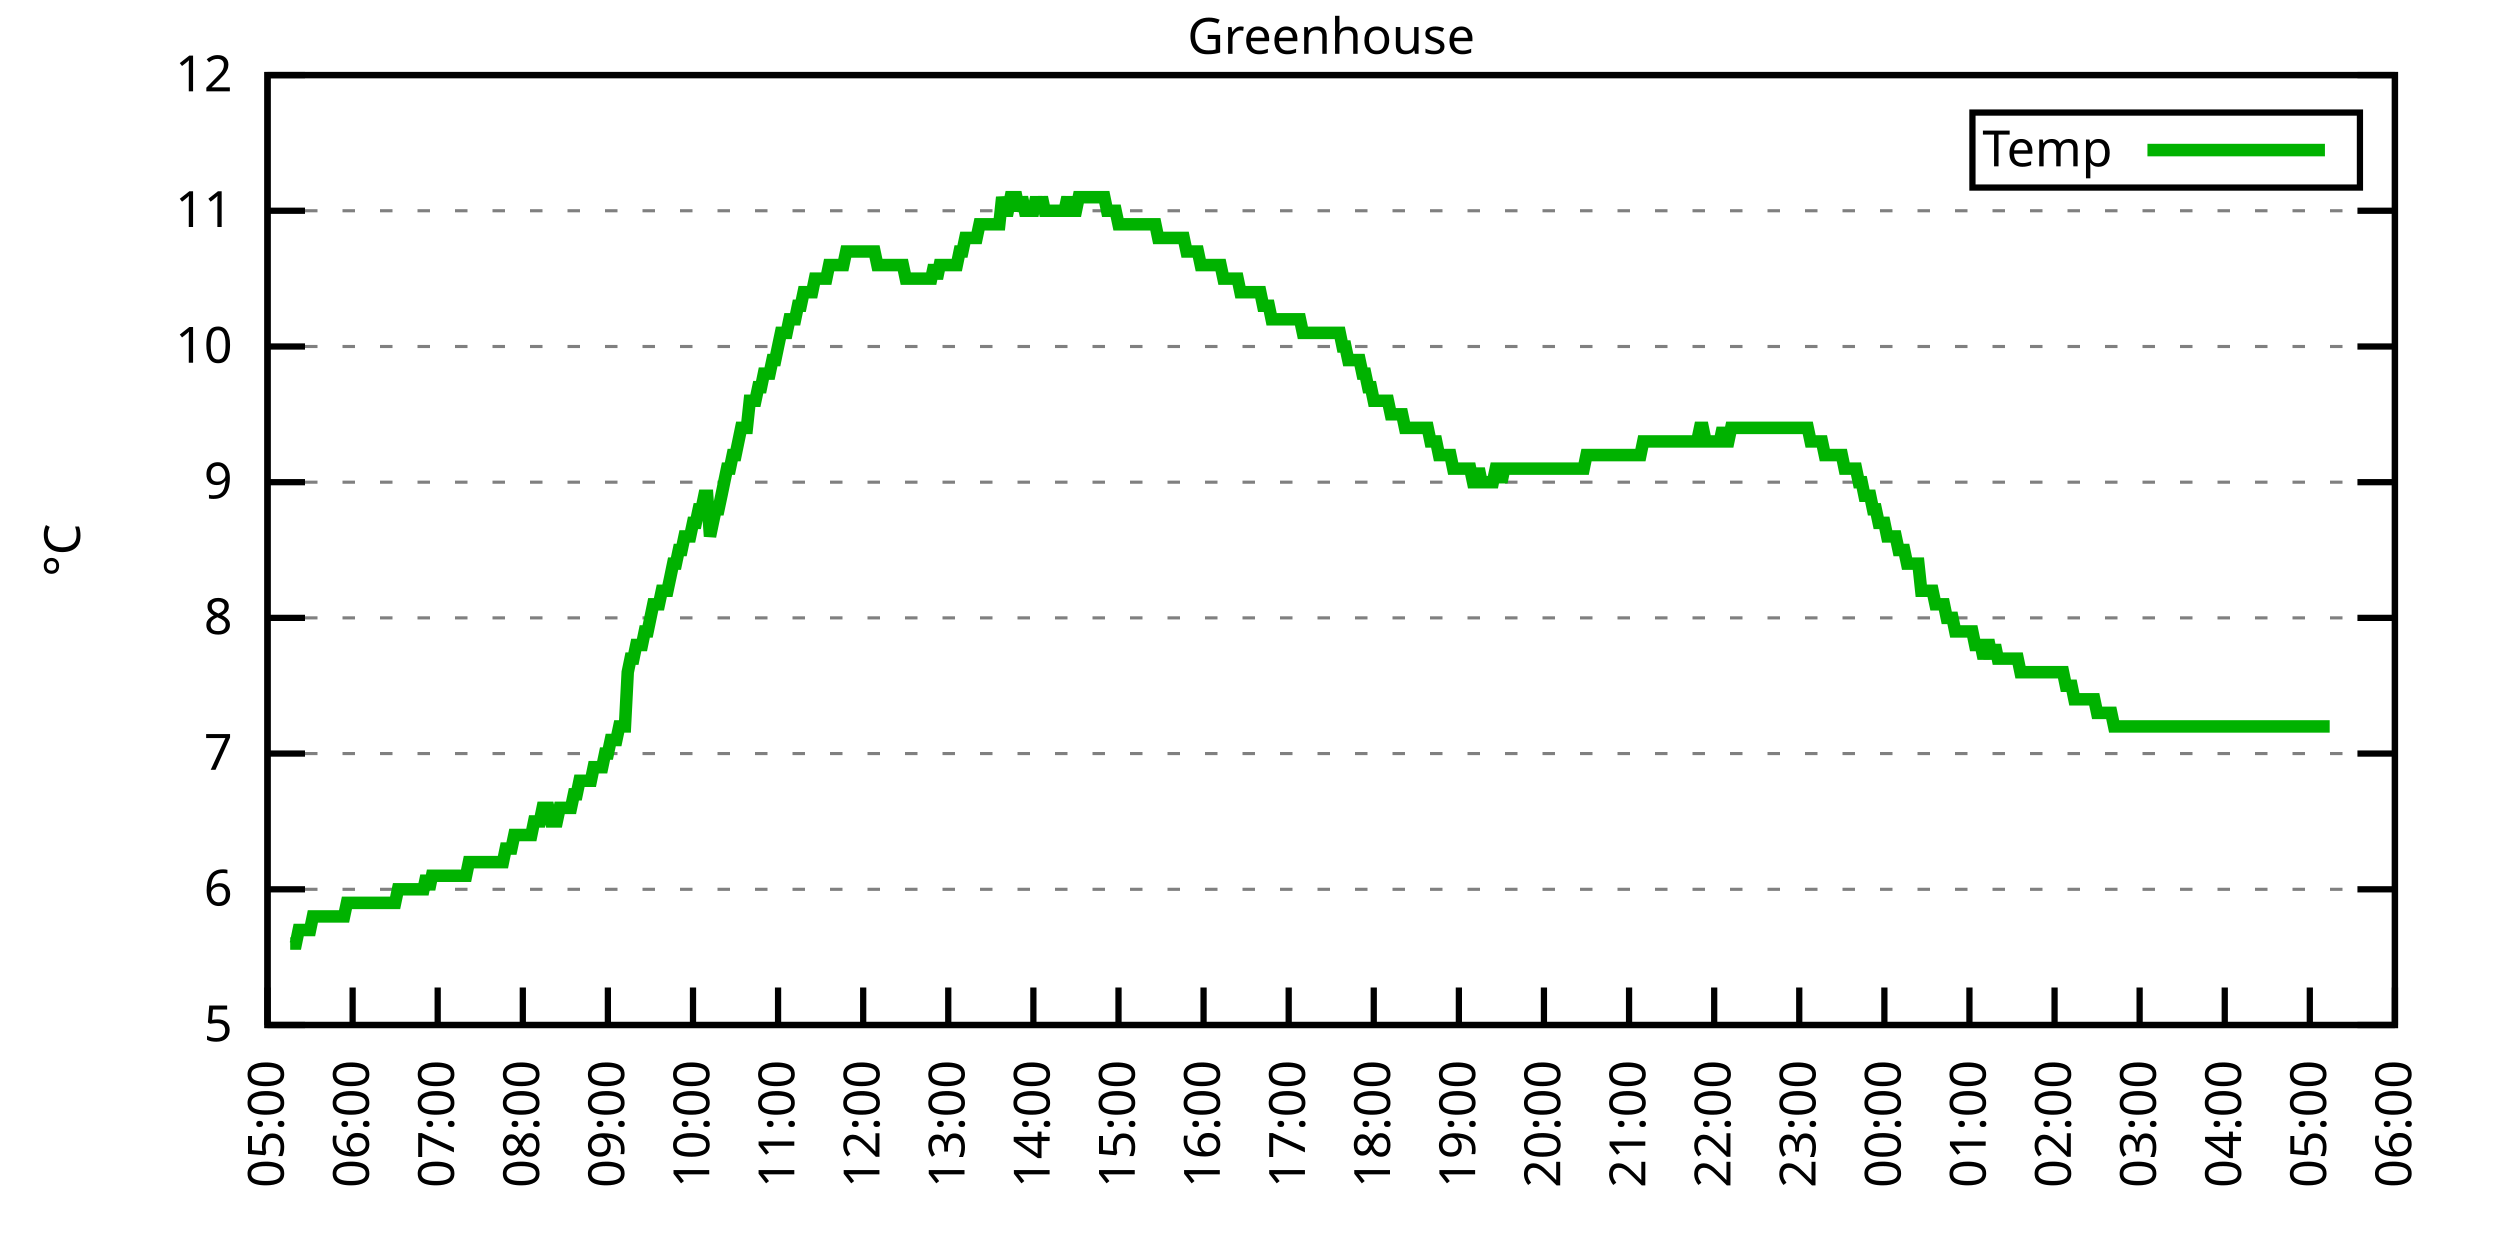
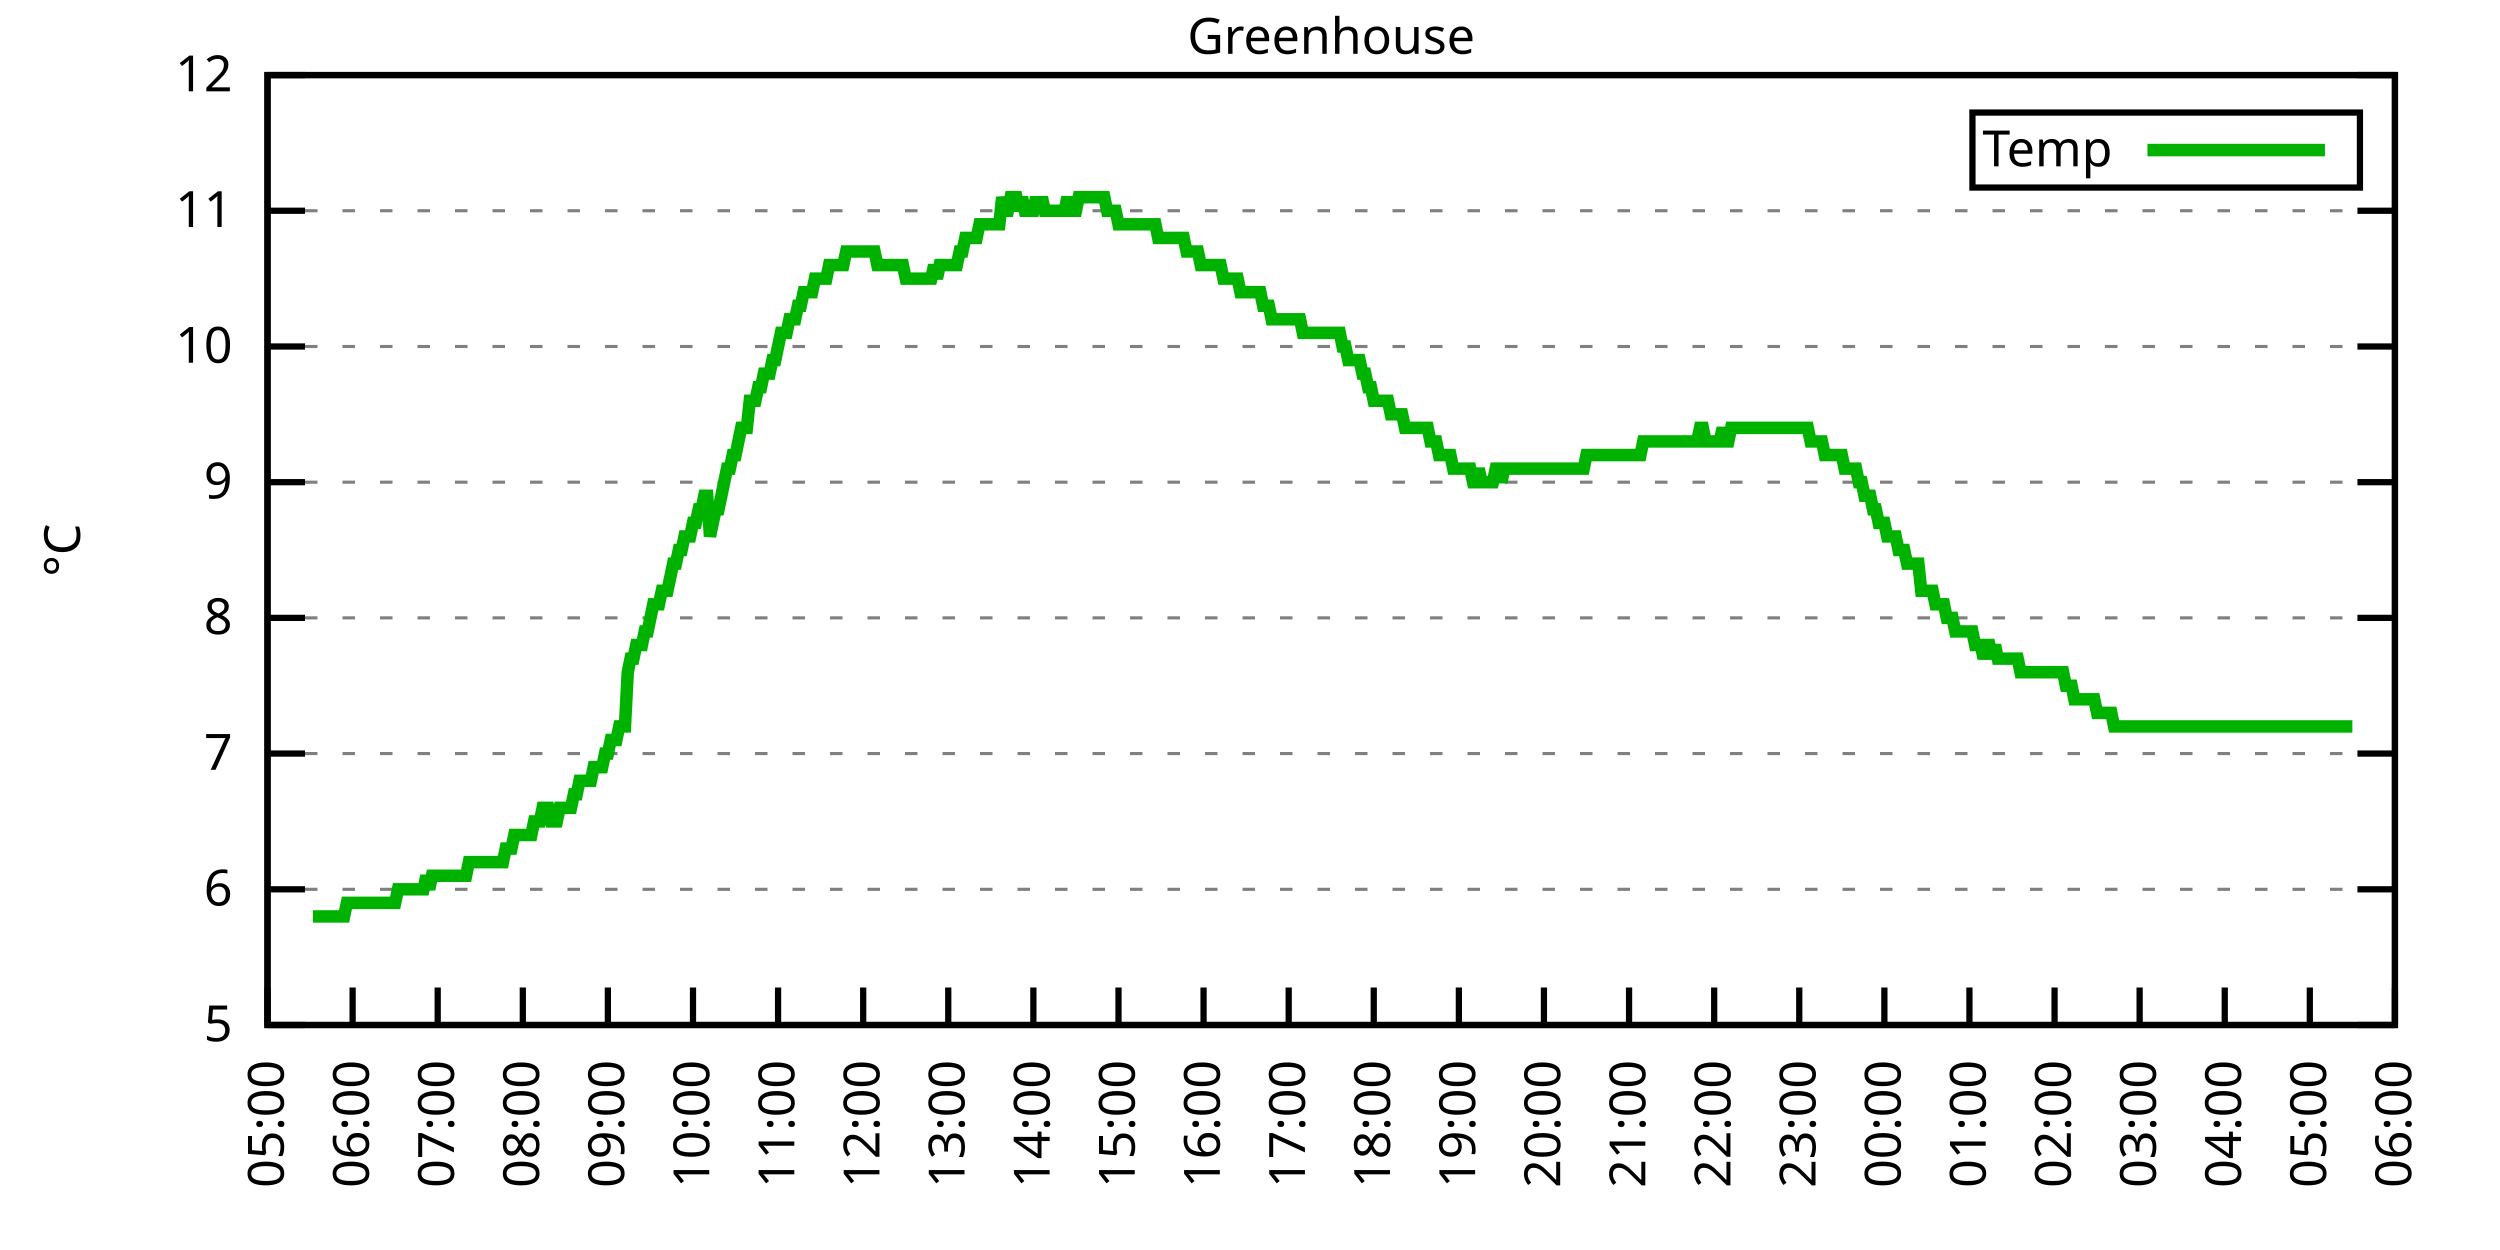
<svg xmlns="http://www.w3.org/2000/svg" xmlns:xlink="http://www.w3.org/1999/xlink" width="400" height="200" viewBox="0 0 400 200">
  <g id="gnuplot_canvas">
    <rect x="0" y="0" width="400" height="200" fill="none" />
    <defs>
      <circle id="gpDot" r="0.5" stroke-width="0.5" stroke="currentColor" />
      <path id="gpPt0" stroke-width="0.333" stroke="currentColor" d="M-1,0 h2 M0,-1 v2" />
      <path id="gpPt1" stroke-width="0.333" stroke="currentColor" d="M-1,-1 L1,1 M1,-1 L-1,1" />
      <path id="gpPt2" stroke-width="0.333" stroke="currentColor" d="M-1,0 L1,0 M0,-1 L0,1 M-1,-1 L1,1 M-1,1 L1,-1" />
      <rect id="gpPt3" stroke-width="0.333" stroke="currentColor" x="-1" y="-1" width="2" height="2" />
      <rect id="gpPt4" stroke-width="0.333" stroke="currentColor" fill="currentColor" x="-1" y="-1" width="2" height="2" />
      <circle id="gpPt5" stroke-width="0.333" stroke="currentColor" cx="0" cy="0" r="1" />
      <use xlink:href="#gpPt5" id="gpPt6" fill="currentColor" stroke="none" />
      <path id="gpPt7" stroke-width="0.333" stroke="currentColor" d="M0,-1.33 L-1.33,0.67 L1.33,0.67 z" />
      <use xlink:href="#gpPt7" id="gpPt8" fill="currentColor" stroke="none" />
      <use xlink:href="#gpPt7" id="gpPt9" stroke="currentColor" transform="rotate(180)" />
      <use xlink:href="#gpPt9" id="gpPt10" fill="currentColor" stroke="none" />
      <use xlink:href="#gpPt3" id="gpPt11" stroke="currentColor" transform="rotate(45)" />
      <use xlink:href="#gpPt11" id="gpPt12" fill="currentColor" stroke="none" />
      <path id="gpPt13" stroke-width="0.333" stroke="currentColor" d="M0,1.330 L1.265,0.411 L0.782,-1.067 L-0.782,-1.076 L-1.265,0.411 z" />
      <use xlink:href="#gpPt13" id="gpPt14" fill="currentColor" stroke="none" />
      <filter id="textbox" filterUnits="objectBoundingBox" x="0" y="0" height="1" width="1">
        <feFlood flood-color="white" flood-opacity="1" result="bgnd" />
        <feComposite in="SourceGraphic" in2="bgnd" operator="atop" />
      </filter>
      <filter id="greybox" filterUnits="objectBoundingBox" x="0" y="0" height="1" width="1">
        <feFlood flood-color="lightgrey" flood-opacity="1" result="grey" />
        <feComposite in="SourceGraphic" in2="grey" operator="atop" />
      </filter>
    </defs>
    <g fill="none" color="white" stroke="currentColor" stroke-width="1.00" stroke-linecap="butt" stroke-linejoin="miter">
</g>
    <g fill="none" color="black" stroke="currentColor" stroke-width="1.00" stroke-linecap="butt" stroke-linejoin="miter">
      <g stroke="none" shape-rendering="crispEdges">
        <polygon fill="rgb(255, 255, 255)" points="42.80,164.00 383.18,164.00 383.18,12.02 42.80,12.02 " />
      </g>
    </g>
    <g fill="none" color="black" stroke="currentColor" stroke-width="1.00" stroke-linecap="butt" stroke-linejoin="miter">
</g>
    <g fill="none" color="black" stroke="black" stroke-width="0.50" stroke-linecap="butt" stroke-linejoin="miter">
</g>
    <g fill="none" color="gray" stroke="currentColor" stroke-width="0.50" stroke-linecap="butt" stroke-linejoin="miter">
      <path stroke="gray" stroke-dasharray="2,4" class="gridline" d="M42.80,164.00 L383.19,164.00  " />
    </g>
    <g fill="none" color="gray" stroke="gray" stroke-width="1.00" stroke-linecap="butt" stroke-linejoin="miter">
</g>
    <g fill="none" color="black" stroke="currentColor" stroke-width="1.00" stroke-linecap="butt" stroke-linejoin="miter">
      <path stroke="black" d="M42.80,164.00 L48.80,164.00 M383.19,164.00 L377.19,164.00  " />
      <g transform="translate(37.20,166.60)" stroke="none" fill="black" font-family="Sans" font-size="8.00" text-anchor="end">
        <text>
          <tspan font-family="Sans"> 5</tspan>
        </text>
      </g>
    </g>
    <g fill="none" color="black" stroke="currentColor" stroke-width="1.00" stroke-linecap="butt" stroke-linejoin="miter">
</g>
    <g fill="none" color="black" stroke="black" stroke-width="0.50" stroke-linecap="butt" stroke-linejoin="miter">
</g>
    <g fill="none" color="gray" stroke="currentColor" stroke-width="0.50" stroke-linecap="butt" stroke-linejoin="miter">
      <path stroke="gray" stroke-dasharray="2,4" class="gridline" d="M42.80,142.29 L383.19,142.29  " />
    </g>
    <g fill="none" color="gray" stroke="gray" stroke-width="1.00" stroke-linecap="butt" stroke-linejoin="miter">
</g>
    <g fill="none" color="black" stroke="currentColor" stroke-width="1.00" stroke-linecap="butt" stroke-linejoin="miter">
      <path stroke="black" d="M42.80,142.29 L48.80,142.29 M383.19,142.29 L377.19,142.29  " />
      <g transform="translate(37.20,144.89)" stroke="none" fill="black" font-family="Sans" font-size="8.00" text-anchor="end">
        <text>
          <tspan font-family="Sans"> 6</tspan>
        </text>
      </g>
    </g>
    <g fill="none" color="black" stroke="currentColor" stroke-width="1.00" stroke-linecap="butt" stroke-linejoin="miter">
</g>
    <g fill="none" color="black" stroke="black" stroke-width="0.50" stroke-linecap="butt" stroke-linejoin="miter">
</g>
    <g fill="none" color="gray" stroke="currentColor" stroke-width="0.50" stroke-linecap="butt" stroke-linejoin="miter">
      <path stroke="gray" stroke-dasharray="2,4" class="gridline" d="M42.80,120.57 L383.19,120.57  " />
    </g>
    <g fill="none" color="gray" stroke="gray" stroke-width="1.00" stroke-linecap="butt" stroke-linejoin="miter">
</g>
    <g fill="none" color="black" stroke="currentColor" stroke-width="1.00" stroke-linecap="butt" stroke-linejoin="miter">
      <path stroke="black" d="M42.80,120.57 L48.80,120.57 M383.19,120.57 L377.19,120.57  " />
      <g transform="translate(37.20,123.17)" stroke="none" fill="black" font-family="Sans" font-size="8.00" text-anchor="end">
        <text>
          <tspan font-family="Sans"> 7</tspan>
        </text>
      </g>
    </g>
    <g fill="none" color="black" stroke="currentColor" stroke-width="1.00" stroke-linecap="butt" stroke-linejoin="miter">
</g>
    <g fill="none" color="black" stroke="black" stroke-width="0.50" stroke-linecap="butt" stroke-linejoin="miter">
</g>
    <g fill="none" color="gray" stroke="currentColor" stroke-width="0.50" stroke-linecap="butt" stroke-linejoin="miter">
      <path stroke="gray" stroke-dasharray="2,4" class="gridline" d="M42.80,98.86 L383.19,98.86  " />
    </g>
    <g fill="none" color="gray" stroke="gray" stroke-width="1.00" stroke-linecap="butt" stroke-linejoin="miter">
</g>
    <g fill="none" color="black" stroke="currentColor" stroke-width="1.00" stroke-linecap="butt" stroke-linejoin="miter">
      <path stroke="black" d="M42.80,98.86 L48.80,98.86 M383.19,98.86 L377.19,98.86  " />
      <g transform="translate(37.20,101.46)" stroke="none" fill="black" font-family="Sans" font-size="8.00" text-anchor="end">
        <text>
          <tspan font-family="Sans"> 8</tspan>
        </text>
      </g>
    </g>
    <g fill="none" color="black" stroke="currentColor" stroke-width="1.00" stroke-linecap="butt" stroke-linejoin="miter">
</g>
    <g fill="none" color="black" stroke="black" stroke-width="0.50" stroke-linecap="butt" stroke-linejoin="miter">
</g>
    <g fill="none" color="gray" stroke="currentColor" stroke-width="0.50" stroke-linecap="butt" stroke-linejoin="miter">
      <path stroke="gray" stroke-dasharray="2,4" class="gridline" d="M42.80,77.15 L383.19,77.15  " />
    </g>
    <g fill="none" color="gray" stroke="gray" stroke-width="1.00" stroke-linecap="butt" stroke-linejoin="miter">
</g>
    <g fill="none" color="black" stroke="currentColor" stroke-width="1.00" stroke-linecap="butt" stroke-linejoin="miter">
      <path stroke="black" d="M42.80,77.15 L48.80,77.15 M383.19,77.15 L377.19,77.15  " />
      <g transform="translate(37.20,79.75)" stroke="none" fill="black" font-family="Sans" font-size="8.00" text-anchor="end">
        <text>
          <tspan font-family="Sans"> 9</tspan>
        </text>
      </g>
    </g>
    <g fill="none" color="black" stroke="currentColor" stroke-width="1.00" stroke-linecap="butt" stroke-linejoin="miter">
</g>
    <g fill="none" color="black" stroke="black" stroke-width="0.50" stroke-linecap="butt" stroke-linejoin="miter">
</g>
    <g fill="none" color="gray" stroke="currentColor" stroke-width="0.50" stroke-linecap="butt" stroke-linejoin="miter">
      <path stroke="gray" stroke-dasharray="2,4" class="gridline" d="M42.80,55.44 L383.19,55.44  " />
    </g>
    <g fill="none" color="gray" stroke="gray" stroke-width="1.00" stroke-linecap="butt" stroke-linejoin="miter">
</g>
    <g fill="none" color="black" stroke="currentColor" stroke-width="1.00" stroke-linecap="butt" stroke-linejoin="miter">
      <path stroke="black" d="M42.80,55.44 L48.80,55.44 M383.19,55.44 L377.19,55.44  " />
      <g transform="translate(37.20,58.04)" stroke="none" fill="black" font-family="Sans" font-size="8.00" text-anchor="end">
        <text>
          <tspan font-family="Sans"> 10</tspan>
        </text>
      </g>
    </g>
    <g fill="none" color="black" stroke="currentColor" stroke-width="1.00" stroke-linecap="butt" stroke-linejoin="miter">
</g>
    <g fill="none" color="black" stroke="black" stroke-width="0.50" stroke-linecap="butt" stroke-linejoin="miter">
</g>
    <g fill="none" color="gray" stroke="currentColor" stroke-width="0.50" stroke-linecap="butt" stroke-linejoin="miter">
      <path stroke="gray" stroke-dasharray="2,4" class="gridline" d="M42.80,33.72 L383.19,33.72  " />
    </g>
    <g fill="none" color="gray" stroke="gray" stroke-width="1.00" stroke-linecap="butt" stroke-linejoin="miter">
</g>
    <g fill="none" color="black" stroke="currentColor" stroke-width="1.00" stroke-linecap="butt" stroke-linejoin="miter">
      <path stroke="black" d="M42.80,33.72 L48.80,33.72 M383.19,33.72 L377.19,33.72  " />
      <g transform="translate(37.20,36.32)" stroke="none" fill="black" font-family="Sans" font-size="8.00" text-anchor="end">
        <text>
          <tspan font-family="Sans"> 11</tspan>
        </text>
      </g>
    </g>
    <g fill="none" color="black" stroke="currentColor" stroke-width="1.00" stroke-linecap="butt" stroke-linejoin="miter">
</g>
    <g fill="none" color="black" stroke="black" stroke-width="0.50" stroke-linecap="butt" stroke-linejoin="miter">
</g>
    <g fill="none" color="gray" stroke="currentColor" stroke-width="0.50" stroke-linecap="butt" stroke-linejoin="miter">
      <path stroke="gray" stroke-dasharray="2,4" class="gridline" d="M42.80,12.01 L383.19,12.01  " />
    </g>
    <g fill="none" color="gray" stroke="gray" stroke-width="1.00" stroke-linecap="butt" stroke-linejoin="miter">
</g>
    <g fill="none" color="black" stroke="currentColor" stroke-width="1.00" stroke-linecap="butt" stroke-linejoin="miter">
      <path stroke="black" d="M42.80,12.01 L48.80,12.01 M383.19,12.01 L377.19,12.01  " />
      <g transform="translate(37.20,14.61)" stroke="none" fill="black" font-family="Sans" font-size="8.00" text-anchor="end">
        <text>
          <tspan font-family="Sans"> 12</tspan>
        </text>
      </g>
    </g>
    <g fill="none" color="black" stroke="currentColor" stroke-width="1.00" stroke-linecap="butt" stroke-linejoin="miter">
      <path stroke="black" d="M42.80,164.00 L42.80,158.00  " />
      <g transform="translate(45.40,169.60) rotate(270.00)" stroke="none" fill="black" font-family="Sans" font-size="8.00" text-anchor="end">
        <text>
          <tspan font-family="Sans">05:00</tspan>
        </text>
      </g>
    </g>
    <g fill="none" color="black" stroke="currentColor" stroke-width="1.00" stroke-linecap="butt" stroke-linejoin="miter">
      <path stroke="black" d="M56.42,164.00 L56.42,158.00  " />
      <g transform="translate(59.02,169.60) rotate(270.00)" stroke="none" fill="black" font-family="Sans" font-size="8.00" text-anchor="end">
        <text>
          <tspan font-family="Sans">06:00</tspan>
        </text>
      </g>
    </g>
    <g fill="none" color="black" stroke="currentColor" stroke-width="1.00" stroke-linecap="butt" stroke-linejoin="miter">
      <path stroke="black" d="M70.03,164.00 L70.03,158.00  " />
      <g transform="translate(72.63,169.60) rotate(270.00)" stroke="none" fill="black" font-family="Sans" font-size="8.00" text-anchor="end">
        <text>
          <tspan font-family="Sans">07:00</tspan>
        </text>
      </g>
    </g>
    <g fill="none" color="black" stroke="currentColor" stroke-width="1.00" stroke-linecap="butt" stroke-linejoin="miter">
      <path stroke="black" d="M83.65,164.00 L83.65,158.00  " />
      <g transform="translate(86.25,169.60) rotate(270.00)" stroke="none" fill="black" font-family="Sans" font-size="8.00" text-anchor="end">
        <text>
          <tspan font-family="Sans">08:00</tspan>
        </text>
      </g>
    </g>
    <g fill="none" color="black" stroke="currentColor" stroke-width="1.00" stroke-linecap="butt" stroke-linejoin="miter">
      <path stroke="black" d="M97.26,164.00 L97.26,158.00  " />
      <g transform="translate(99.86,169.60) rotate(270.00)" stroke="none" fill="black" font-family="Sans" font-size="8.00" text-anchor="end">
        <text>
          <tspan font-family="Sans">09:00</tspan>
        </text>
      </g>
    </g>
    <g fill="none" color="black" stroke="currentColor" stroke-width="1.00" stroke-linecap="butt" stroke-linejoin="miter">
      <path stroke="black" d="M110.88,164.00 L110.88,158.00  " />
      <g transform="translate(113.48,169.60) rotate(270.00)" stroke="none" fill="black" font-family="Sans" font-size="8.00" text-anchor="end">
        <text>
          <tspan font-family="Sans">10:00</tspan>
        </text>
      </g>
    </g>
    <g fill="none" color="black" stroke="currentColor" stroke-width="1.00" stroke-linecap="butt" stroke-linejoin="miter">
      <path stroke="black" d="M124.49,164.00 L124.49,158.00  " />
      <g transform="translate(127.09,169.60) rotate(270.00)" stroke="none" fill="black" font-family="Sans" font-size="8.00" text-anchor="end">
        <text>
          <tspan font-family="Sans">11:00</tspan>
        </text>
      </g>
    </g>
    <g fill="none" color="black" stroke="currentColor" stroke-width="1.00" stroke-linecap="butt" stroke-linejoin="miter">
      <path stroke="black" d="M138.11,164.00 L138.11,158.00  " />
      <g transform="translate(140.71,169.60) rotate(270.00)" stroke="none" fill="black" font-family="Sans" font-size="8.00" text-anchor="end">
        <text>
          <tspan font-family="Sans">12:00</tspan>
        </text>
      </g>
    </g>
    <g fill="none" color="black" stroke="currentColor" stroke-width="1.00" stroke-linecap="butt" stroke-linejoin="miter">
      <path stroke="black" d="M151.72,164.00 L151.72,158.00  " />
      <g transform="translate(154.32,169.60) rotate(270.00)" stroke="none" fill="black" font-family="Sans" font-size="8.00" text-anchor="end">
        <text>
          <tspan font-family="Sans">13:00</tspan>
        </text>
      </g>
    </g>
    <g fill="none" color="black" stroke="currentColor" stroke-width="1.00" stroke-linecap="butt" stroke-linejoin="miter">
      <path stroke="black" d="M165.34,164.00 L165.34,158.00  " />
      <g transform="translate(167.94,169.60) rotate(270.00)" stroke="none" fill="black" font-family="Sans" font-size="8.00" text-anchor="end">
        <text>
          <tspan font-family="Sans">14:00</tspan>
        </text>
      </g>
    </g>
    <g fill="none" color="black" stroke="currentColor" stroke-width="1.00" stroke-linecap="butt" stroke-linejoin="miter">
      <path stroke="black" d="M178.96,164.00 L178.96,158.00  " />
      <g transform="translate(181.56,169.60) rotate(270.00)" stroke="none" fill="black" font-family="Sans" font-size="8.00" text-anchor="end">
        <text>
          <tspan font-family="Sans">15:00</tspan>
        </text>
      </g>
    </g>
    <g fill="none" color="black" stroke="currentColor" stroke-width="1.00" stroke-linecap="butt" stroke-linejoin="miter">
      <path stroke="black" d="M192.57,164.00 L192.57,158.00  " />
      <g transform="translate(195.17,169.60) rotate(270.00)" stroke="none" fill="black" font-family="Sans" font-size="8.00" text-anchor="end">
        <text>
          <tspan font-family="Sans">16:00</tspan>
        </text>
      </g>
    </g>
    <g fill="none" color="black" stroke="currentColor" stroke-width="1.00" stroke-linecap="butt" stroke-linejoin="miter">
      <path stroke="black" d="M206.19,164.00 L206.19,158.00  " />
      <g transform="translate(208.79,169.60) rotate(270.00)" stroke="none" fill="black" font-family="Sans" font-size="8.00" text-anchor="end">
        <text>
          <tspan font-family="Sans">17:00</tspan>
        </text>
      </g>
    </g>
    <g fill="none" color="black" stroke="currentColor" stroke-width="1.00" stroke-linecap="butt" stroke-linejoin="miter">
      <path stroke="black" d="M219.80,164.00 L219.80,158.00  " />
      <g transform="translate(222.40,169.60) rotate(270.00)" stroke="none" fill="black" font-family="Sans" font-size="8.00" text-anchor="end">
        <text>
          <tspan font-family="Sans">18:00</tspan>
        </text>
      </g>
    </g>
    <g fill="none" color="black" stroke="currentColor" stroke-width="1.00" stroke-linecap="butt" stroke-linejoin="miter">
      <path stroke="black" d="M233.42,164.00 L233.42,158.00  " />
      <g transform="translate(236.02,169.60) rotate(270.00)" stroke="none" fill="black" font-family="Sans" font-size="8.00" text-anchor="end">
        <text>
          <tspan font-family="Sans">19:00</tspan>
        </text>
      </g>
    </g>
    <g fill="none" color="black" stroke="currentColor" stroke-width="1.00" stroke-linecap="butt" stroke-linejoin="miter">
      <path stroke="black" d="M247.03,164.00 L247.03,158.00  " />
      <g transform="translate(249.63,169.60) rotate(270.00)" stroke="none" fill="black" font-family="Sans" font-size="8.00" text-anchor="end">
        <text>
          <tspan font-family="Sans">20:00</tspan>
        </text>
      </g>
    </g>
    <g fill="none" color="black" stroke="currentColor" stroke-width="1.00" stroke-linecap="butt" stroke-linejoin="miter">
      <path stroke="black" d="M260.65,164.00 L260.65,158.00  " />
      <g transform="translate(263.25,169.60) rotate(270.00)" stroke="none" fill="black" font-family="Sans" font-size="8.00" text-anchor="end">
        <text>
          <tspan font-family="Sans">21:00</tspan>
        </text>
      </g>
    </g>
    <g fill="none" color="black" stroke="currentColor" stroke-width="1.00" stroke-linecap="butt" stroke-linejoin="miter">
      <path stroke="black" d="M274.27,164.00 L274.27,158.00  " />
      <g transform="translate(276.87,169.60) rotate(270.00)" stroke="none" fill="black" font-family="Sans" font-size="8.00" text-anchor="end">
        <text>
          <tspan font-family="Sans">22:00</tspan>
        </text>
      </g>
    </g>
    <g fill="none" color="black" stroke="currentColor" stroke-width="1.00" stroke-linecap="butt" stroke-linejoin="miter">
      <path stroke="black" d="M287.88,164.00 L287.88,158.00  " />
      <g transform="translate(290.48,169.60) rotate(270.00)" stroke="none" fill="black" font-family="Sans" font-size="8.00" text-anchor="end">
        <text>
          <tspan font-family="Sans">23:00</tspan>
        </text>
      </g>
    </g>
    <g fill="none" color="black" stroke="currentColor" stroke-width="1.00" stroke-linecap="butt" stroke-linejoin="miter">
      <path stroke="black" d="M301.50,164.00 L301.50,158.00  " />
      <g transform="translate(304.10,169.60) rotate(270.00)" stroke="none" fill="black" font-family="Sans" font-size="8.00" text-anchor="end">
        <text>
          <tspan font-family="Sans">00:00</tspan>
        </text>
      </g>
    </g>
    <g fill="none" color="black" stroke="currentColor" stroke-width="1.00" stroke-linecap="butt" stroke-linejoin="miter">
      <path stroke="black" d="M315.11,164.00 L315.11,158.00  " />
      <g transform="translate(317.71,169.60) rotate(270.00)" stroke="none" fill="black" font-family="Sans" font-size="8.00" text-anchor="end">
        <text>
          <tspan font-family="Sans">01:00</tspan>
        </text>
      </g>
    </g>
    <g fill="none" color="black" stroke="currentColor" stroke-width="1.00" stroke-linecap="butt" stroke-linejoin="miter">
      <path stroke="black" d="M328.73,164.00 L328.73,158.00  " />
      <g transform="translate(331.33,169.60) rotate(270.00)" stroke="none" fill="black" font-family="Sans" font-size="8.00" text-anchor="end">
        <text>
          <tspan font-family="Sans">02:00</tspan>
        </text>
      </g>
    </g>
    <g fill="none" color="black" stroke="currentColor" stroke-width="1.00" stroke-linecap="butt" stroke-linejoin="miter">
      <path stroke="black" d="M342.34,164.00 L342.34,158.00  " />
      <g transform="translate(344.94,169.60) rotate(270.00)" stroke="none" fill="black" font-family="Sans" font-size="8.00" text-anchor="end">
        <text>
          <tspan font-family="Sans">03:00</tspan>
        </text>
      </g>
    </g>
    <g fill="none" color="black" stroke="currentColor" stroke-width="1.00" stroke-linecap="butt" stroke-linejoin="miter">
      <path stroke="black" d="M355.96,164.00 L355.96,158.00  " />
      <g transform="translate(358.56,169.60) rotate(270.00)" stroke="none" fill="black" font-family="Sans" font-size="8.00" text-anchor="end">
        <text>
          <tspan font-family="Sans">04:00</tspan>
        </text>
      </g>
    </g>
    <g fill="none" color="black" stroke="currentColor" stroke-width="1.00" stroke-linecap="butt" stroke-linejoin="miter">
      <path stroke="black" d="M369.57,164.00 L369.57,158.00  " />
      <g transform="translate(372.17,169.60) rotate(270.00)" stroke="none" fill="black" font-family="Sans" font-size="8.00" text-anchor="end">
        <text>
          <tspan font-family="Sans">05:00</tspan>
        </text>
      </g>
    </g>
    <g fill="none" color="black" stroke="currentColor" stroke-width="1.00" stroke-linecap="butt" stroke-linejoin="miter">
      <path stroke="black" d="M383.19,164.00 L383.19,158.00  " />
      <g transform="translate(385.79,169.60) rotate(270.00)" stroke="none" fill="black" font-family="Sans" font-size="8.00" text-anchor="end">
        <text>
          <tspan font-family="Sans">06:00</tspan>
        </text>
      </g>
    </g>
    <g fill="none" color="black" stroke="currentColor" stroke-width="1.00" stroke-linecap="butt" stroke-linejoin="miter">
</g>
    <g fill="none" color="black" stroke="currentColor" stroke-width="1.00" stroke-linecap="butt" stroke-linejoin="miter">
      <path stroke="black" d="M42.80,12.01 L42.80,164.00 L383.19,164.00 L383.19,12.01 L42.80,12.01 Z  " />
    </g>
    <g fill="none" color="black" stroke="currentColor" stroke-width="1.00" stroke-linecap="butt" stroke-linejoin="miter">
</g>
    <g fill="none" color="black" stroke="currentColor" stroke-width="1.00" stroke-linecap="butt" stroke-linejoin="miter">
      <path stroke="black" d="M315.59,30.01 L315.59,18.01 L377.59,18.01 L377.59,30.01 L315.59,30.01 Z  " />
    </g>
    <g id="Greenhouse_plot_1">
      <g fill="none" color="white" stroke="black" stroke-width="2.00" stroke-linecap="butt" stroke-linejoin="miter">
</g>
      <g fill="none" color="black" stroke="currentColor" stroke-width="2.00" stroke-linecap="butt" stroke-linejoin="miter">
        <g transform="translate(337.99,26.61)" stroke="none" fill="black" font-family="Sans" font-size="8.00" text-anchor="end">
          <text>
            <tspan font-family="Sans">Temp</tspan>
          </text>
        </g>
      </g>
      <g fill="none" color="black" stroke="currentColor" stroke-width="2.00" stroke-linecap="butt" stroke-linejoin="miter">
-         <path stroke="rgb(  0, 178,   0)" d="M343.59,24.01 L371.99,24.01 M46.43,150.97 L46.88,150.97 L47.34,150.97 L47.79,148.80 L48.25,148.80 L48.70,148.80   L49.15,148.80 L49.61,148.80 L50.06,146.63 L50.52,146.63 L50.97,146.63 L51.42,146.63 L51.88,146.63 L52.33,146.63   L52.78,146.63 L53.24,146.63 L53.69,146.63 L54.15,146.63 L54.60,146.63 L55.05,146.63 L55.51,144.46 L55.96,144.46   L56.42,144.46 L56.87,144.46 L57.32,144.46 L57.78,144.46 L58.23,144.46 L58.68,144.46 L59.14,144.46 L59.59,144.46   L60.05,144.46 L60.50,144.46 L60.95,144.46 L61.41,144.46 L61.86,144.46 L62.32,144.46 L62.77,144.46 L63.22,144.46   L63.68,142.29 L64.13,142.29 L64.58,142.29 L65.04,142.29 L65.49,142.29 L65.95,142.29 L66.40,142.29 L66.85,142.29   L67.31,142.29 L67.76,142.29 L68.22,140.12 L68.67,142.29 L69.12,140.12 L69.58,140.12 L70.03,140.12 L70.49,140.12   L70.94,140.12 L71.39,140.12 L71.85,140.12 L72.30,140.12 L72.75,140.12 L73.21,140.12 L73.66,140.12 L74.12,140.12   L74.57,140.12 L75.02,137.94 L75.48,137.94 L75.93,137.94 L76.39,137.94 L76.84,137.94 L77.29,137.94 L77.75,137.94   L78.20,137.94 L78.65,137.94 L79.11,137.94 L79.56,137.94 L80.02,137.94 L80.47,137.94 L80.92,135.77 L81.38,135.77   L81.83,135.77 L82.29,133.60 L82.74,133.60 L83.19,133.60 L83.65,133.60 L84.10,133.60 L84.55,133.60 L85.01,133.60   L85.46,131.43 L85.92,131.43 L86.37,131.43 L86.82,129.26 L87.28,129.26 L87.73,129.26 L88.19,131.43 L88.64,131.43   L89.09,131.43 L89.55,129.26 L90.00,129.26 L90.45,129.26 L90.91,129.26 L91.36,129.26 L91.82,127.09 L92.27,127.09   L92.72,124.92 L93.18,124.92 L93.63,124.92 L94.09,124.92 L94.54,124.92 L94.99,122.75 L95.45,122.75 L95.90,122.75   L96.35,122.75 L96.81,120.57 L97.26,120.57 L97.72,118.40 L98.17,118.40 L98.62,118.40 L99.08,116.23 L99.53,116.23   L99.99,116.23 L100.44,107.55 L100.89,105.38 L101.35,105.38 L101.80,103.20 L102.25,103.20 L102.71,103.20 L103.16,101.03   L103.62,101.03 L104.07,98.86 L104.52,96.69 L104.98,96.69 L105.43,96.69 L105.89,94.52 L106.34,94.52 L106.79,94.52   L107.25,92.35 L107.70,90.18 L108.15,90.18 L108.61,88.00 L109.06,88.00 L109.52,85.83 L109.97,85.83 L110.42,85.83   L110.88,83.66 L111.33,83.66 L111.79,81.49 L112.24,81.49 L112.69,79.32 L113.15,79.32 L113.60,85.83 L114.05,83.66   L114.51,81.49 L114.96,81.49 L115.42,79.32 L115.87,77.15 L116.32,74.98 L116.78,74.98 L117.23,72.81 L117.69,72.81   L118.14,70.63 L118.59,68.46 L119.05,68.46 L119.50,68.46 L119.96,64.12 L120.41,64.12 L120.86,64.12 L121.32,61.95   L121.77,61.95 L122.22,59.78 L122.68,59.78 L123.13,59.78 L123.59,57.61 L124.04,57.61 L124.49,55.44 L124.95,53.26   L125.40,53.26 L125.86,53.26 L126.31,51.09 L126.76,51.09 L127.22,51.09 L127.67,48.92 L128.12,48.92 L128.58,46.75   L129.03,46.75 L129.49,46.75 L129.94,46.75 L130.39,44.58 L130.85,44.58 L131.30,44.58 L131.76,44.58 L132.21,44.58   L132.66,42.41 L133.12,42.41 L133.57,42.41 L134.02,42.41 L134.48,42.41 L134.93,42.41 L135.39,40.24 L135.84,40.24   L136.29,40.24 L136.75,40.24 L137.20,40.24 L137.66,40.24 L138.11,40.24 L138.56,40.24 L139.02,40.24 L139.47,40.24   L139.92,40.24 L140.38,42.41 L140.83,42.41 L141.29,42.41 L141.74,42.41 L142.19,42.41 L142.65,42.41 L143.10,42.41   L143.56,42.41 L144.01,42.41 L144.46,42.41 L144.92,44.58 L145.37,44.58 L145.82,44.58 L146.28,44.58 L146.73,44.58   L147.19,44.58 L147.64,44.58 L148.09,44.58 L148.55,44.58 L149.00,44.58 L149.46,42.41 L149.91,44.58 L150.36,42.41   L150.82,42.41 L151.27,42.41 L151.72,42.41 L152.18,42.41 L152.63,42.41 L153.09,42.41 L153.54,40.24 L153.99,40.24   L154.45,38.07 L154.90,38.07 L155.36,38.07 L155.81,38.07 L156.26,38.07 L156.72,35.89 L157.17,35.89 L157.62,35.89   L158.08,35.89 L158.53,35.89 L158.99,35.89 L159.44,35.89 L159.89,35.89 L160.35,31.55 L160.80,33.72 L161.26,33.72   L161.71,31.55 L162.16,31.55 L162.62,31.55 L163.07,33.72 L163.52,31.55 L163.98,33.72 L164.43,33.72 L164.89,33.72   L165.34,33.72 L165.79,31.55 L166.25,33.72 L166.70,31.55 L167.16,33.72 L167.61,33.72 L168.06,33.72 L168.52,33.72   L168.97,33.72 L169.43,33.72 L169.88,33.72 L170.33,33.72 L170.79,31.55 L171.24,33.72 L171.69,33.72 L172.15,33.72   L172.60,31.55 L173.06,31.55 L173.51,31.55 L173.96,31.55 L174.42,31.55 L174.87,31.55 L175.33,31.55 L175.78,31.55   L176.23,31.55 L176.69,31.55 L177.14,33.72 L177.59,33.72 L178.05,33.72 L178.50,33.72 L178.96,35.89 L179.41,35.89   L179.86,35.89 L180.32,35.89 L180.77,35.89 L181.23,35.89 L181.68,35.89 L182.13,35.89 L182.59,35.89 L183.04,35.89   L183.49,35.89 L183.95,35.89 L184.40,35.89 L184.86,35.89 L185.31,38.07 L185.76,38.07 L186.22,38.07 L186.67,38.07   L187.13,38.07 L187.58,38.07 L188.03,38.07 L188.49,38.07 L188.94,38.07 L189.39,38.07 L189.85,40.24 L190.30,40.24   L190.76,40.24 L191.21,40.24 L191.66,40.24 L192.12,42.41 L192.57,42.41 L193.03,42.41 L193.48,42.41 L193.93,42.41   L194.39,42.41 L194.84,42.41 L195.29,42.41 L195.75,44.58 L196.20,44.58 L196.66,44.58 L197.11,44.58 L197.56,44.58   L198.02,44.58 L198.47,46.75 L198.93,46.75 L199.38,46.75 L199.83,46.75 L200.29,46.75 L200.74,46.75 L201.19,46.75   L201.65,46.75 L202.10,48.92 L202.56,48.92 L203.01,48.92 L203.46,51.09 L203.92,51.09 L204.37,51.09 L204.83,51.09   L205.28,51.09 L205.73,51.09 L206.19,51.09 L206.64,51.09 L207.09,51.09 L207.55,51.09 L208.00,51.09 L208.46,53.26   L208.91,53.26 L209.36,53.26 L209.82,53.26 L210.27,53.26 L210.73,53.26 L211.18,53.26 L211.63,53.26 L212.09,53.26   L212.54,53.26 L213.00,53.26 L213.45,53.26 L213.90,53.26 L214.36,53.26 L214.81,55.44 L215.26,55.44 L215.72,57.61   L216.17,57.61 L216.63,57.61 L217.08,57.61 L217.53,57.61 L217.99,59.78 L218.44,59.78 L218.90,61.95 L219.35,61.95   L219.80,64.12 L220.26,64.12 L220.71,64.12 L221.16,64.12 L221.62,64.12 L222.07,64.12 L222.53,66.29 L222.98,66.29   L223.43,66.29 L223.89,66.29 L224.34,66.29 L224.80,68.46 L225.25,68.46 L225.70,68.46 L226.16,68.46 L226.61,68.46   L227.06,68.46 L227.52,68.46 L227.97,68.46 L228.43,68.46 L228.88,70.63 L229.33,70.63 L229.79,70.63 L230.24,72.81   L230.70,72.81 L231.15,72.81 L231.60,72.81 L232.06,72.81 L232.51,74.98 L232.96,74.98 L233.42,74.98 L233.87,74.98   L234.33,74.98 L234.78,74.98 L235.23,74.98 L235.69,77.15 L236.14,77.15 L236.60,74.98 L237.05,77.15 L237.50,77.15   L237.96,77.15 L238.41,77.15 L238.86,77.15 L239.32,74.98 L239.77,74.98 L240.23,77.15 L240.68,74.98 L241.13,74.98   L241.59,74.98 L242.04,74.98 L242.50,74.98 L242.95,74.98 L243.40,74.98 L243.86,74.98 L244.31,74.98 L244.76,74.98   L245.22,74.98 L245.67,74.98 L246.13,74.98 L246.58,74.98 L247.03,74.98 L247.49,74.98 L247.94,74.98 L248.40,74.98   L248.85,74.98 L249.30,74.98 L249.76,74.98 L250.21,74.98 L250.66,74.98 L251.12,74.98 L251.57,74.98 L252.03,74.98   L252.48,74.98 L252.93,74.98 L253.39,74.98 L253.84,72.81 L254.30,72.81 L254.75,72.81 L255.20,72.81 L255.66,72.81   L256.11,72.81 L256.56,72.81 L257.02,72.81 L257.47,72.81 L257.93,72.81 L258.38,72.81 L258.83,72.81 L259.29,72.81   L259.74,72.81 L260.20,72.81 L260.65,72.81 L261.10,72.81 L261.56,72.81 L262.01,72.81 L262.47,72.81 L262.92,70.63   L263.37,70.63 L263.83,70.63 L264.28,70.63 L264.73,70.63 L265.19,70.63 L265.64,70.63 L265.87,70.63 L266.55,70.63   L267.00,70.63 L267.46,70.63 L267.91,70.63 L268.37,70.63 L268.82,70.63 L269.27,70.63 L269.73,70.63 L270.18,70.63   L270.63,70.63 L271.09,70.63 L271.54,70.63 L272.00,68.46 L272.45,68.46 L272.90,70.63 L273.36,70.63 L273.81,70.63   L274.27,70.63 L274.72,70.63 L275.17,70.63 L275.63,68.46 L276.08,70.63 L276.53,70.63 L276.99,68.46 L277.44,68.46   L277.90,68.46 L278.35,68.46 L278.80,68.46 L279.26,68.46 L279.71,68.46 L280.17,68.46 L280.62,68.46 L281.07,68.46   L281.53,68.46 L281.98,68.46 L282.43,68.46 L282.89,68.46 L283.34,68.46 L283.80,68.46 L284.25,68.46 L284.70,68.46   L285.16,68.46 L285.61,68.46 L286.07,68.46 L286.52,68.46 L286.97,68.46 L287.43,68.46 L287.88,68.46 L288.33,68.46   L288.79,68.46 L289.24,68.46 L289.70,70.63 L290.15,70.63 L290.60,70.63 L291.06,70.63 L291.51,70.63 L291.97,72.81   L292.42,72.81 L292.87,72.81 L293.33,72.81 L293.78,72.81 L294.23,72.81 L294.69,72.81 L295.14,74.98 L295.60,74.98   L296.05,74.98 L296.50,74.98 L296.96,74.98 L297.41,77.15 L297.87,77.15 L298.32,79.32 L298.77,79.32 L299.23,79.32   L299.68,81.49 L300.13,81.49 L300.59,83.66 L301.04,83.66 L301.50,83.66 L301.95,85.83 L302.40,85.83 L302.86,85.83   L303.31,85.83 L303.77,88.00 L304.22,88.00 L304.67,88.00 L305.13,90.18 L305.58,90.18 L306.03,90.18 L306.49,90.18   L306.94,90.18 L307.40,94.52 L307.85,94.52 L308.30,94.52 L308.76,94.52 L309.21,94.52 L309.67,96.69 L310.12,96.69   L310.57,96.69 L311.03,96.69 L311.48,98.86 L311.94,98.86 L312.39,98.86 L312.84,101.03 L313.30,101.03 L313.75,101.03   L314.20,101.03 L314.66,101.03 L315.11,101.03 L315.57,101.03 L316.02,103.20 L316.47,103.20 L316.93,103.20 L317.38,105.38   L317.84,103.20 L318.29,103.20 L318.74,105.38 L319.20,103.20 L319.65,105.38 L320.10,105.38 L320.56,105.38 L321.01,105.38   L321.47,105.38 L321.92,105.38 L322.37,105.38 L322.83,105.38 L323.28,107.55 L323.74,107.55 L324.19,107.55 L324.64,107.55   L325.10,107.55 L325.55,107.55 L326.00,107.55 L326.46,107.55 L326.91,107.55 L327.37,107.55 L327.82,107.55 L328.27,107.55   L328.73,107.55 L329.18,107.55 L329.64,107.55 L330.09,107.55 L330.54,109.72 L331.00,109.72 L331.45,109.72 L331.90,111.89   L332.36,111.89 L332.81,111.89 L333.27,111.89 L333.72,111.89 L334.17,111.89 L334.63,111.89 L335.08,111.89 L335.54,114.06   L335.99,114.06 L336.44,114.06 L336.90,114.06 L337.35,114.06 L337.80,114.06 L338.26,116.23 L338.71,116.23 L339.17,116.23   L339.62,116.23 L340.07,116.23 L340.53,116.23 L340.98,116.23 L341.44,116.23 L341.89,116.23 L342.34,116.23 L342.80,116.23   L343.25,116.23 L343.70,116.23 L344.16,116.23 L344.61,116.23 L345.07,116.23 L345.52,116.23 L345.97,116.23 L346.43,116.23   L346.88,116.23 L347.34,116.23 L347.79,116.23 L348.24,116.23 L348.70,116.23 L349.15,116.23 L349.60,116.23 L350.06,116.23   L350.51,116.23 L350.97,116.23 L351.42,116.23 L351.87,116.23 L352.33,116.23 L352.78,116.23 L353.24,116.23 L353.69,116.23   L354.14,116.23 L354.60,116.23 L355.05,116.23 L355.50,116.23 L355.96,116.23 L356.41,116.23 L356.87,116.23 L357.32,116.23   L357.77,116.23 L358.23,116.23 L358.68,116.23 L359.14,116.23 L359.59,116.23 L360.04,116.23 L360.50,116.23 L360.95,116.23   L361.41,116.23 L361.86,116.23 L362.31,116.23 L362.77,116.23 L363.22,116.23 L363.67,116.23 L364.13,116.23 L364.58,116.23   L365.04,116.23 L365.49,116.23 L365.94,116.23 L366.40,116.23 L366.85,116.23 L367.31,116.23 L367.76,116.23 L368.21,116.23   L368.67,116.23 L369.12,116.23 L369.57,116.23 L370.03,116.23 L370.48,116.23 L370.94,116.23 L371.39,116.23 L371.84,116.23   L372.30,116.23 L372.75,116.23  " />
+         <path stroke="rgb(  0, 178,   0)" d="M343.59,24.01 L371.99,24.01 M50.06,146.63 L50.52,146.63 L50.97,146.63 L51.42,146.63 L51.88,146.63 L52.33,146.63   L52.78,146.63 L53.24,146.63 L53.69,146.63 L54.15,146.63 L54.60,146.63 L55.05,146.63 L55.51,144.46 L55.96,144.46   L56.42,144.46 L56.87,144.46 L57.32,144.46 L57.78,144.46 L58.23,144.46 L58.68,144.46 L59.14,144.46 L59.59,144.46   L60.05,144.46 L60.50,144.46 L60.95,144.46 L61.41,144.46 L61.86,144.46 L62.32,144.46 L62.77,144.46 L63.22,144.46   L63.68,142.29 L64.13,142.29 L64.58,142.29 L65.04,142.29 L65.49,142.29 L65.95,142.29 L66.40,142.29 L66.85,142.29   L67.31,142.29 L67.76,142.29 L68.22,140.12 L68.67,142.29 L69.12,140.12 L69.58,140.12 L70.03,140.12 L70.49,140.12   L70.94,140.12 L71.39,140.12 L71.85,140.12 L72.30,140.12 L72.75,140.12 L73.21,140.12 L73.66,140.12 L74.12,140.12   L74.57,140.12 L75.02,137.94 L75.48,137.94 L75.93,137.94 L76.39,137.94 L76.84,137.94 L77.29,137.94 L77.75,137.94   L78.20,137.94 L78.65,137.94 L79.11,137.94 L79.56,137.94 L80.02,137.94 L80.47,137.94 L80.92,135.77 L81.38,135.77   L81.83,135.77 L82.29,133.60 L82.74,133.60 L83.19,133.60 L83.65,133.60 L84.10,133.60 L84.55,133.60 L85.01,133.60   L85.46,131.43 L85.92,131.43 L86.37,131.43 L86.82,129.26 L87.28,129.26 L87.73,129.26 L88.19,131.43 L88.64,131.43   L89.09,131.43 L89.55,129.26 L90.00,129.26 L90.45,129.26 L90.91,129.26 L91.36,129.26 L91.82,127.09 L92.27,127.09   L92.72,124.92 L93.18,124.92 L93.63,124.92 L94.09,124.92 L94.54,124.92 L94.99,122.75 L95.45,122.75 L95.90,122.75   L96.35,122.75 L96.81,120.57 L97.26,120.57 L97.72,118.40 L98.17,118.40 L98.62,118.40 L99.08,116.23 L99.53,116.23   L99.99,116.23 L100.44,107.55 L100.89,105.38 L101.35,105.38 L101.80,103.20 L102.25,103.20 L102.71,103.20 L103.16,101.03   L103.62,101.03 L104.07,98.86 L104.52,96.69 L104.98,96.69 L105.43,96.69 L105.89,94.52 L106.34,94.52 L106.79,94.52   L107.25,92.35 L107.70,90.18 L108.15,90.18 L108.61,88.00 L109.06,88.00 L109.52,85.83 L109.97,85.83 L110.42,85.83   L110.88,83.66 L111.33,83.66 L111.79,81.49 L112.24,81.49 L112.69,79.32 L113.15,79.32 L113.60,85.83 L114.05,83.66   L114.51,81.49 L114.96,81.49 L115.42,79.32 L115.87,77.15 L116.32,74.98 L116.78,74.98 L117.23,72.81 L117.69,72.81   L118.14,70.63 L118.59,68.46 L119.05,68.46 L119.50,68.46 L119.96,64.12 L120.41,64.12 L120.86,64.12 L121.32,61.95   L121.77,61.95 L122.22,59.78 L122.68,59.78 L123.13,59.78 L123.59,57.61 L124.04,57.61 L124.49,55.44 L124.95,53.26   L125.40,53.26 L125.86,53.26 L126.31,51.09 L126.76,51.09 L127.22,51.09 L127.67,48.92 L128.12,48.92 L128.58,46.75   L129.03,46.75 L129.49,46.75 L129.94,46.75 L130.39,44.58 L130.85,44.58 L131.30,44.58 L131.76,44.58 L132.21,44.58   L132.66,42.41 L133.12,42.41 L133.57,42.41 L134.02,42.41 L134.48,42.41 L134.93,42.41 L135.39,40.24 L135.84,40.24   L136.29,40.24 L136.75,40.24 L137.20,40.24 L137.66,40.24 L138.11,40.24 L138.56,40.24 L139.02,40.24 L139.47,40.24   L139.92,40.24 L140.38,42.41 L140.83,42.41 L141.29,42.41 L141.74,42.41 L142.19,42.41 L142.65,42.41 L143.10,42.41   L143.56,42.41 L144.01,42.41 L144.46,42.41 L144.92,44.58 L145.37,44.58 L145.82,44.58 L146.28,44.58 L146.73,44.58   L147.19,44.58 L147.64,44.58 L148.09,44.58 L148.55,44.58 L149.00,44.58 L149.46,42.41 L149.91,44.58 L150.36,42.41   L150.82,42.41 L151.27,42.41 L151.72,42.41 L152.18,42.41 L152.63,42.41 L153.09,42.41 L153.54,40.24 L153.99,40.24   L154.45,38.07 L154.90,38.07 L155.36,38.07 L155.81,38.07 L156.26,38.07 L156.72,35.89 L157.17,35.89 L157.62,35.89   L158.08,35.89 L158.53,35.89 L158.99,35.89 L159.44,35.89 L159.89,35.89 L160.35,31.55 L160.80,33.72 L161.26,33.72   L161.71,31.55 L162.16,31.55 L162.62,31.55 L163.07,33.72 L163.52,31.55 L163.98,33.72 L164.43,33.72 L164.89,33.72   L165.34,33.72 L165.79,31.55 L166.25,33.72 L166.70,31.55 L167.16,33.72 L167.61,33.72 L168.06,33.72 L168.52,33.72   L168.97,33.72 L169.43,33.72 L169.88,33.72 L170.33,33.72 L170.79,31.55 L171.24,33.72 L171.69,33.72 L172.15,33.72   L172.60,31.55 L173.06,31.55 L173.51,31.55 L173.96,31.55 L174.42,31.55 L174.87,31.55 L175.33,31.55 L175.78,31.55   L176.23,31.55 L176.69,31.55 L177.14,33.72 L177.59,33.72 L178.05,33.72 L178.50,33.72 L178.96,35.89 L179.41,35.89   L179.86,35.89 L180.32,35.89 L180.77,35.89 L181.23,35.89 L181.68,35.89 L182.13,35.89 L182.59,35.89 L183.04,35.89   L183.49,35.89 L183.95,35.89 L184.40,35.89 L184.86,35.89 L185.31,38.07 L185.76,38.07 L186.22,38.07 L186.67,38.07   L187.13,38.07 L187.58,38.07 L188.03,38.07 L188.49,38.07 L188.94,38.07 L189.39,38.07 L189.85,40.24 L190.30,40.24   L190.76,40.24 L191.21,40.24 L191.66,40.24 L192.12,42.41 L192.57,42.41 L193.03,42.41 L193.48,42.41 L193.93,42.41   L194.39,42.41 L194.84,42.41 L195.29,42.41 L195.75,44.58 L196.20,44.58 L196.66,44.58 L197.11,44.58 L197.56,44.58   L198.02,44.58 L198.47,46.75 L198.93,46.75 L199.38,46.75 L199.83,46.75 L200.29,46.75 L200.74,46.75 L201.19,46.75   L201.65,46.75 L202.10,48.92 L202.56,48.92 L203.01,48.92 L203.46,51.09 L203.92,51.09 L204.37,51.09 L204.83,51.09   L205.28,51.09 L205.73,51.09 L206.19,51.09 L206.64,51.09 L207.09,51.09 L207.55,51.09 L208.00,51.09 L208.46,53.26   L208.91,53.26 L209.36,53.26 L209.82,53.26 L210.27,53.26 L210.73,53.26 L211.18,53.26 L211.63,53.26 L212.09,53.26   L212.54,53.26 L213.00,53.26 L213.45,53.26 L213.90,53.26 L214.36,53.26 L214.81,55.44 L215.26,55.44 L215.72,57.61   L216.17,57.61 L216.63,57.61 L217.08,57.61 L217.53,57.61 L217.99,59.78 L218.44,59.78 L218.90,61.95 L219.35,61.95   L219.80,64.12 L220.26,64.12 L220.71,64.12 L221.16,64.12 L221.62,64.12 L222.07,64.12 L222.53,66.29 L222.98,66.29   L223.43,66.29 L223.89,66.29 L224.34,66.29 L224.80,68.46 L225.25,68.46 L225.70,68.46 L226.16,68.46 L226.61,68.46   L227.06,68.46 L227.52,68.46 L227.97,68.46 L228.43,68.46 L228.88,70.63 L229.33,70.63 L229.79,70.63 L230.24,72.81   L230.70,72.81 L231.15,72.81 L231.60,72.81 L232.06,72.81 L232.51,74.98 L232.96,74.98 L233.42,74.98 L233.87,74.98   L234.33,74.98 L234.78,74.98 L235.23,74.98 L235.69,77.15 L236.14,77.15 L236.60,74.98 L237.05,77.15 L237.50,77.15   L237.96,77.15 L238.41,77.15 L238.86,77.15 L239.32,74.98 L239.77,74.98 L240.23,77.15 L240.68,74.98 L241.13,74.98   L241.59,74.98 L242.04,74.98 L242.50,74.98 L242.95,74.98 L243.40,74.98 L243.86,74.98 L244.31,74.98 L244.76,74.98   L245.22,74.98 L245.67,74.98 L246.13,74.98 L246.58,74.98 L247.03,74.98 L247.49,74.98 L247.94,74.98 L248.40,74.98   L248.85,74.98 L249.30,74.98 L249.76,74.98 L250.21,74.98 L250.66,74.98 L251.12,74.98 L251.57,74.98 L252.03,74.98   L252.48,74.98 L252.93,74.98 L253.39,74.98 L253.84,72.81 L254.30,72.81 L254.75,72.81 L255.20,72.81 L255.66,72.81   L256.11,72.81 L256.56,72.81 L257.02,72.81 L257.47,72.81 L257.93,72.81 L258.38,72.81 L258.83,72.81 L259.29,72.81   L259.74,72.81 L260.20,72.81 L260.65,72.81 L261.10,72.81 L261.56,72.81 L262.01,72.81 L262.47,72.81 L262.92,70.63   L263.37,70.63 L263.83,70.63 L264.28,70.63 L264.73,70.63 L265.19,70.63 L265.64,70.63 L265.87,70.63 L266.55,70.63   L267.00,70.63 L267.46,70.63 L267.91,70.63 L268.37,70.63 L268.82,70.63 L269.27,70.63 L269.73,70.63 L270.18,70.63   L270.63,70.63 L271.09,70.63 L271.54,70.63 L272.00,68.46 L272.45,68.46 L272.90,70.63 L273.36,70.63 L273.81,70.63   L274.27,70.63 L274.72,70.63 L275.17,70.63 L275.63,68.46 L276.08,70.63 L276.53,70.63 L276.99,68.46 L277.44,68.46   L277.90,68.46 L278.35,68.46 L278.80,68.46 L279.26,68.46 L279.71,68.46 L280.17,68.46 L280.62,68.46 L281.07,68.46   L281.53,68.46 L281.98,68.46 L282.43,68.46 L282.89,68.46 L283.34,68.46 L283.80,68.46 L284.25,68.46 L284.70,68.46   L285.16,68.46 L285.61,68.46 L286.07,68.46 L286.52,68.46 L286.97,68.46 L287.43,68.46 L287.88,68.46 L288.33,68.46   L288.79,68.46 L289.24,68.46 L289.70,70.63 L290.15,70.63 L290.60,70.63 L291.06,70.63 L291.51,70.63 L291.97,72.81   L292.42,72.81 L292.87,72.81 L293.33,72.81 L293.78,72.81 L294.23,72.81 L294.69,72.81 L295.14,74.98 L295.60,74.98   L296.05,74.98 L296.50,74.98 L296.96,74.98 L297.41,77.15 L297.87,77.15 L298.32,79.32 L298.77,79.32 L299.23,79.32   L299.68,81.49 L300.13,81.49 L300.59,83.66 L301.04,83.66 L301.50,83.66 L301.95,85.83 L302.40,85.83 L302.86,85.83   L303.31,85.83 L303.77,88.00 L304.22,88.00 L304.67,88.00 L305.13,90.18 L305.58,90.18 L306.03,90.18 L306.49,90.18   L306.94,90.18 L307.40,94.52 L307.85,94.52 L308.30,94.52 L308.76,94.52 L309.21,94.52 L309.67,96.69 L310.12,96.69   L310.57,96.69 L311.03,96.69 L311.48,98.86 L311.94,98.86 L312.39,98.86 L312.84,101.03 L313.30,101.03 L313.75,101.03   L314.20,101.03 L314.66,101.03 L315.11,101.03 L315.57,101.03 L316.02,103.20 L316.47,103.20 L316.93,103.20 L317.38,105.38   L317.84,103.20 L318.29,103.20 L318.74,105.38 L319.20,103.20 L319.65,105.38 L320.10,105.38 L320.56,105.38 L321.01,105.38   L321.47,105.38 L321.92,105.38 L322.37,105.38 L322.83,105.38 L323.28,107.55 L323.74,107.55 L324.19,107.55 L324.64,107.55   L325.10,107.55 L325.55,107.55 L326.00,107.55 L326.46,107.55 L326.91,107.55 L327.37,107.55 L327.82,107.55 L328.27,107.55   L328.73,107.55 L329.18,107.55 L329.64,107.55 L330.09,107.55 L330.54,109.72 L331.00,109.72 L331.45,109.72 L331.90,111.89   L332.36,111.89 L332.81,111.89 L333.27,111.89 L333.72,111.89 L334.17,111.89 L334.63,111.89 L335.08,111.89 L335.54,114.06   L335.99,114.06 L336.44,114.06 L336.90,114.06 L337.35,114.06 L337.80,114.06 L338.26,116.23 L338.71,116.23 L339.17,116.23   L339.62,116.23 L340.07,116.23 L340.53,116.23 L340.98,116.23 L341.44,116.23 L341.89,116.23 L342.34,116.23 L342.80,116.23   L343.25,116.23 L343.70,116.23 L344.16,116.23 L344.61,116.23 L345.07,116.23 L345.52,116.23 L345.97,116.23 L346.43,116.23   L346.88,116.23 L347.34,116.23 L347.79,116.23 L348.24,116.23 L348.70,116.23 L349.15,116.23 L349.60,116.23 L350.06,116.23   L350.51,116.23 L350.97,116.23 L351.42,116.23 L351.87,116.23 L352.33,116.23 L352.78,116.23 L353.24,116.23 L353.69,116.23   L354.14,116.23 L354.60,116.23 L355.05,116.23 L355.50,116.23 L355.96,116.23 L356.41,116.23 L356.87,116.23 L357.32,116.23   L357.77,116.23 L358.23,116.23 L358.68,116.23 L359.14,116.23 L359.59,116.23 L360.04,116.23 L360.50,116.23 L360.95,116.23   L361.41,116.23 L361.86,116.23 L362.31,116.23 L362.77,116.23 L363.22,116.23 L363.67,116.23 L364.13,116.23 L364.58,116.23   L365.04,116.23 L365.49,116.23 L365.94,116.23 L366.40,116.23 L366.85,116.23 L367.31,116.23 L367.76,116.23 L368.21,116.23   L368.67,116.23 L369.12,116.23 L369.57,116.23 L370.03,116.23 L370.48,116.23 L370.94,116.23 L371.39,116.23 L371.84,116.23   L372.30,116.23 L372.75,116.23 L373.21,116.23 L373.66,116.23 L374.11,116.23 L374.57,116.23 L375.02,116.23 L375.47,116.23   L375.93,116.23 L376.38,116.23  " />
      </g>
    </g>
    <g fill="none" color="black" stroke="currentColor" stroke-width="2.00" stroke-linecap="butt" stroke-linejoin="miter">
</g>
    <g fill="none" color="black" stroke="black" stroke-width="1.00" stroke-linecap="butt" stroke-linejoin="miter">
</g>
    <g fill="none" color="black" stroke="currentColor" stroke-width="1.00" stroke-linecap="butt" stroke-linejoin="miter">
      <path stroke="black" d="M42.80,12.01 L42.80,164.00 L383.19,164.00 L383.19,12.01 L42.80,12.01 Z  " />
      <g transform="translate(12.80,88.01) rotate(270.00)" stroke="none" fill="black" font-family="Sans" font-size="8.00" text-anchor="middle">
        <text>
          <tspan font-family="Sans">°C</tspan>
        </text>
      </g>
    </g>
    <g fill="none" color="black" stroke="currentColor" stroke-width="1.00" stroke-linecap="butt" stroke-linejoin="miter">
</g>
    <g fill="none" color="black" stroke="currentColor" stroke-width="1.00" stroke-linecap="butt" stroke-linejoin="miter">
      <g transform="translate(212.99,8.61)" stroke="none" fill="black" font-family="Sans" font-size="8.00" text-anchor="middle">
        <text>
          <tspan font-family="Sans">Greenhouse</tspan>
        </text>
      </g>
    </g>
    <g fill="none" color="black" stroke="currentColor" stroke-width="1.00" stroke-linecap="butt" stroke-linejoin="miter">
</g>
  </g>
</svg>
